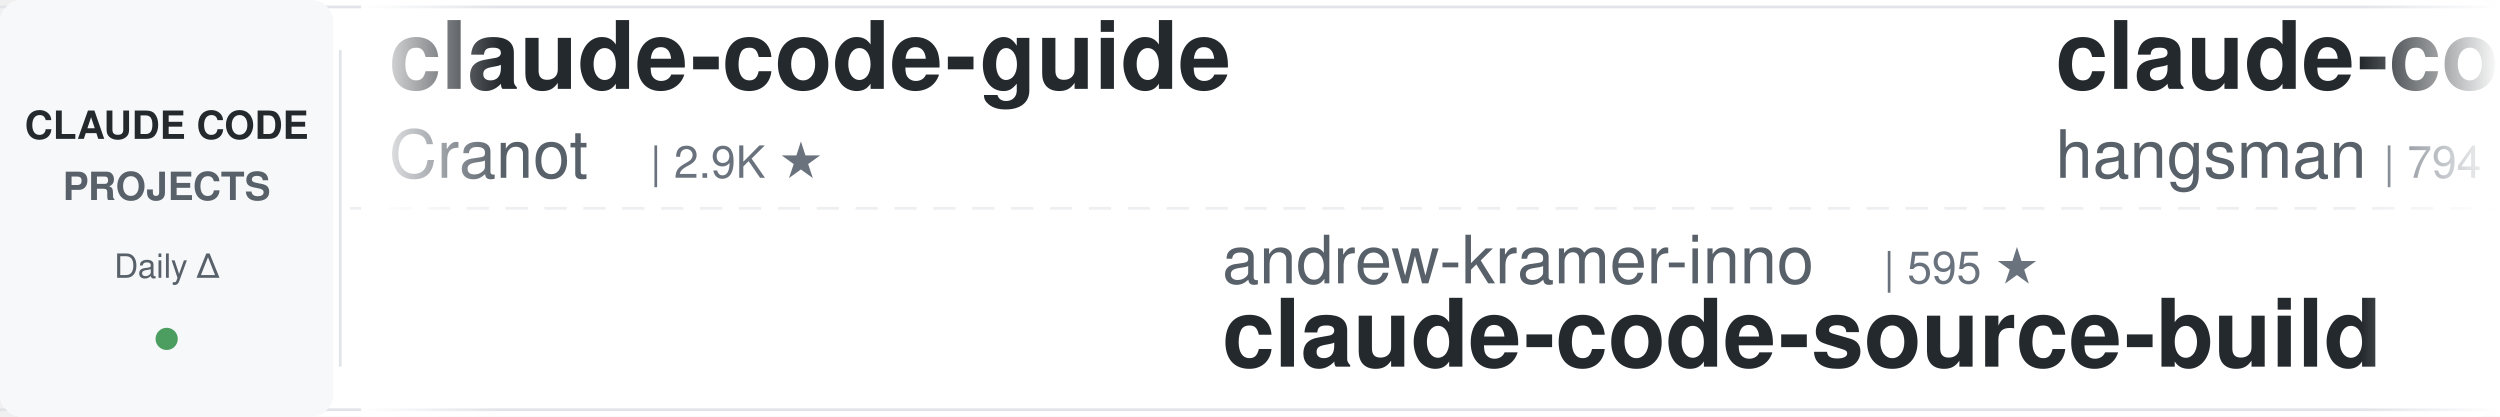
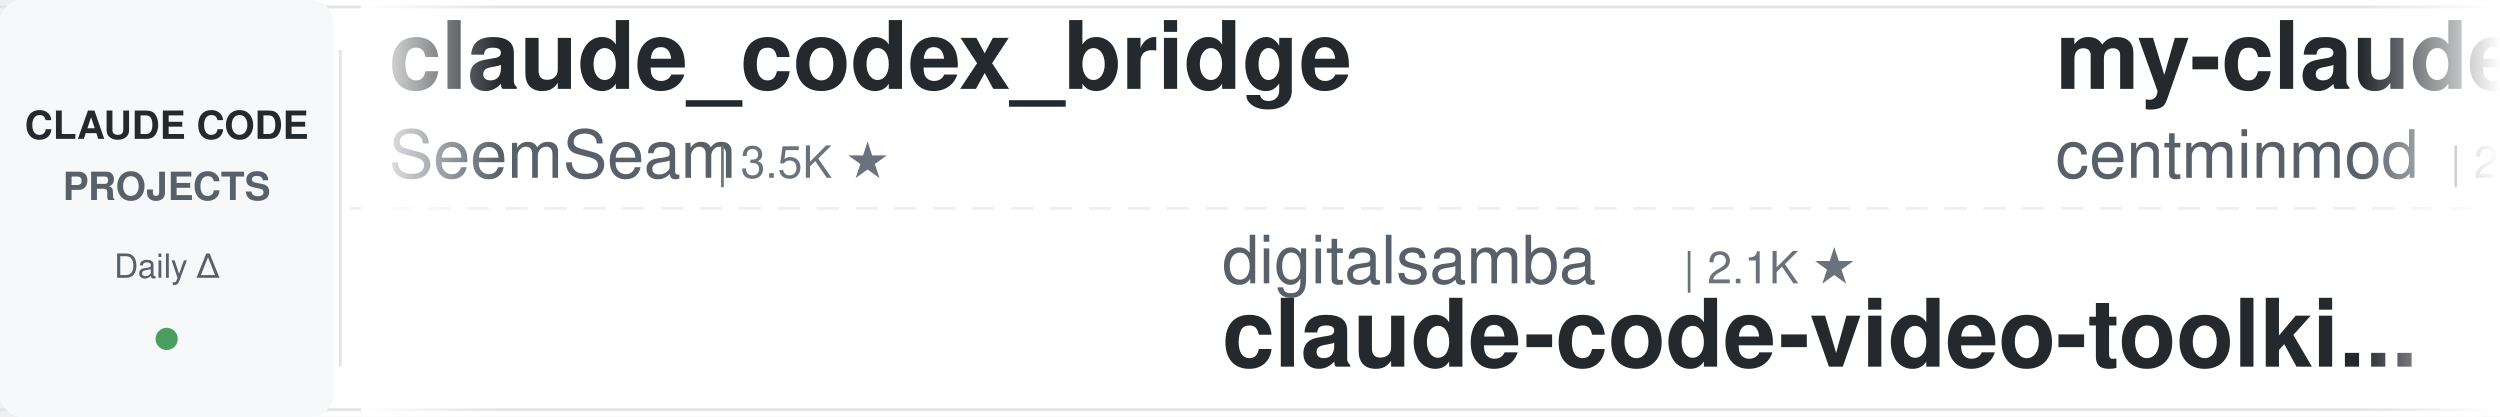
<svg xmlns="http://www.w3.org/2000/svg" width="900" height="150">
  <defs>
    <linearGradient id="awesomeLeftFade" x1="0%" y1="0%" x2="100%" y2="0%">
      <stop offset="0%" style="stop-color:#ffffff;stop-opacity:1" />
      <stop offset="100%" style="stop-color:#ffffff;stop-opacity:0" />
    </linearGradient>
    <linearGradient id="awesomeRightFade" x1="0%" y1="0%" x2="100%" y2="0%">
      <stop offset="0%" style="stop-color:#ffffff;stop-opacity:0" />
      <stop offset="100%" style="stop-color:#ffffff;stop-opacity:1" />
    </linearGradient>
  </defs>
  <rect width="900" height="150" fill="#ffffff" rx="8" />
  <rect x="0" y="2" width="900" height="1" fill="#e1e4e8" />
  <rect x="0" y="147" width="900" height="1" fill="#e1e4e8" />
  <line x1="0" y1="75" x2="900" y2="75" stroke="#e1e4e8" stroke-width="1" stroke-dasharray="8 6" opacity="0.6" />
  <rect x="0" y="0" width="120" height="150" fill="#f6f8fa" rx="8" />
  <text x="60" y="50" font-family="-apple-system, BlinkMacSystemFont, 'Segoe UI', Helvetica, Arial, sans-serif" font-size="14" font-weight="600" fill="#24292e" text-anchor="middle">CLAUDE CODE</text>
  <text x="60" y="72" font-family="-apple-system, BlinkMacSystemFont, 'Segoe UI', Helvetica, Arial, sans-serif" font-size="14" font-weight="600" fill="#586069" text-anchor="middle">PROJECTS</text>
  <text x="60" y="100" font-family="-apple-system, BlinkMacSystemFont, 'Segoe UI', Helvetica, Arial, sans-serif" font-size="12" font-weight="500" fill="#586069" text-anchor="middle">Daily Δ</text>
  <circle cx="60" cy="122" r="4" fill="#22863a" opacity="0.8" />
  <rect x="122" y="18" width="1" height="114" fill="#e1e4e8" />
  <clipPath id="awesomeTickerClip">
    <rect x="130" y="0" width="770" height="150" />
  </clipPath>
  <g clip-path="url(#awesomeTickerClip)">
    <g id="awesomeTickerItems">
      <animateTransform attributeName="transform" attributeType="XML" type="translate" from="0 0" to="-3000 0" dur="54s" repeatCount="indefinite" />
      <g transform="translate(0, 0)">
-         <text x="140" y="32" font-family="-apple-system, BlinkMacSystemFont, 'Segoe UI', Helvetica, Arial, sans-serif" font-size="34" font-weight="600" fill="#24292e">claude-code-guide</text>
-         <text x="140" y="64" font-family="-apple-system, BlinkMacSystemFont, 'Segoe UI', Helvetica, Arial, sans-serif" font-size="24" font-weight="400" fill="#586069">Cranot</text>
-         <text x="234" y="64" font-family="-apple-system, BlinkMacSystemFont, 'Segoe UI', Helvetica, Arial, sans-serif" font-size="16" font-weight="500" fill="#6a737d">| 2.9K ★</text>
+         <text x="140" y="32" font-family="-apple-system, BlinkMacSystemFont, 'Segoe UI', Helvetica, Arial, sans-serif" font-size="34" font-weight="600" fill="#24292e">claude_codex_bridge</text>
+         <text x="140" y="64" font-family="-apple-system, BlinkMacSystemFont, 'Segoe UI', Helvetica, Arial, sans-serif" font-size="24" font-weight="400" fill="#586069">SeemSeam</text>
+         <text x="258" y="64" font-family="-apple-system, BlinkMacSystemFont, 'Segoe UI', Helvetica, Arial, sans-serif" font-size="16" font-weight="500" fill="#6a737d">| 3.5K ★</text>
      </g>
      <g transform="translate(300, 0)">
-         <text x="140" y="102" font-family="-apple-system, BlinkMacSystemFont, 'Segoe UI', Helvetica, Arial, sans-serif" font-size="24" font-weight="400" fill="#586069">andrew-kramer-inno</text>
-         <text x="378" y="102" font-family="-apple-system, BlinkMacSystemFont, 'Segoe UI', Helvetica, Arial, sans-serif" font-size="16" font-weight="500" fill="#6a737d">| 595 ★</text>
-         <text x="140" y="132" font-family="-apple-system, BlinkMacSystemFont, 'Segoe UI', Helvetica, Arial, sans-serif" font-size="34" font-weight="600" fill="#24292e">claude-code-source-build</text>
+         <text x="140" y="102" font-family="-apple-system, BlinkMacSystemFont, 'Segoe UI', Helvetica, Arial, sans-serif" font-size="24" font-weight="400" fill="#586069">digitalsamba</text>
+         <text x="306" y="102" font-family="-apple-system, BlinkMacSystemFont, 'Segoe UI', Helvetica, Arial, sans-serif" font-size="16" font-weight="500" fill="#6a737d">| 2.1K ★</text>
+         <text x="140" y="132" font-family="-apple-system, BlinkMacSystemFont, 'Segoe UI', Helvetica, Arial, sans-serif" font-size="34" font-weight="600" fill="#24292e">claude-code-video-toolki...</text>
      </g>
      <g transform="translate(600, 0)">
-         <text x="140" y="32" font-family="-apple-system, BlinkMacSystemFont, 'Segoe UI', Helvetica, Arial, sans-serif" font-size="34" font-weight="600" fill="#24292e">claude-code-source</text>
-         <text x="140" y="64" font-family="-apple-system, BlinkMacSystemFont, 'Segoe UI', Helvetica, Arial, sans-serif" font-size="24" font-weight="400" fill="#586069">hangsman</text>
-         <text x="258" y="64" font-family="-apple-system, BlinkMacSystemFont, 'Segoe UI', Helvetica, Arial, sans-serif" font-size="16" font-weight="500" fill="#6a737d">| 794 ★</text>
-         <text x="326" y="64" font-family="-apple-system, BlinkMacSystemFont, 'Segoe UI', Helvetica, Arial, sans-serif" font-size="16" font-weight="500" fill="#cb2431"> -2</text>
+         <text x="140" y="32" font-family="-apple-system, BlinkMacSystemFont, 'Segoe UI', Helvetica, Arial, sans-serif" font-size="34" font-weight="600" fill="#24292e">my-claude-code-setup</text>
+         <text x="140" y="64" font-family="-apple-system, BlinkMacSystemFont, 'Segoe UI', Helvetica, Arial, sans-serif" font-size="24" font-weight="400" fill="#586069">centminmod</text>
+         <text x="282" y="64" font-family="-apple-system, BlinkMacSystemFont, 'Segoe UI', Helvetica, Arial, sans-serif" font-size="16" font-weight="500" fill="#6a737d">| 2.6K ★</text>
+         <text x="359" y="64" font-family="-apple-system, BlinkMacSystemFont, 'Segoe UI', Helvetica, Arial, sans-serif" font-size="16" font-weight="500" fill="#cb2431"> -1</text>
      </g>
      <g transform="translate(900, 0)">
-         <text x="140" y="102" font-family="-apple-system, BlinkMacSystemFont, 'Segoe UI', Helvetica, Arial, sans-serif" font-size="24" font-weight="400" fill="#586069">zebbern</text>
-         <text x="246" y="102" font-family="-apple-system, BlinkMacSystemFont, 'Segoe UI', Helvetica, Arial, sans-serif" font-size="16" font-weight="500" fill="#6a737d">| 4.6K ★</text>
-         <text x="140" y="132" font-family="-apple-system, BlinkMacSystemFont, 'Segoe UI', Helvetica, Arial, sans-serif" font-size="34" font-weight="600" fill="#24292e">claude-code-guide</text>
+         <text x="140" y="102" font-family="-apple-system, BlinkMacSystemFont, 'Segoe UI', Helvetica, Arial, sans-serif" font-size="24" font-weight="400" fill="#586069">Piebald-AI</text>
+         <text x="282" y="102" font-family="-apple-system, BlinkMacSystemFont, 'Segoe UI', Helvetica, Arial, sans-serif" font-size="16" font-weight="500" fill="#6a737d">| 12.8K ★</text>
+         <text x="140" y="132" font-family="-apple-system, BlinkMacSystemFont, 'Segoe UI', Helvetica, Arial, sans-serif" font-size="34" font-weight="600" fill="#24292e">claude-code-system-promp...</text>
      </g>
      <g transform="translate(1200, 0)">
-         <text x="140" y="32" font-family="-apple-system, BlinkMacSystemFont, 'Segoe UI', Helvetica, Arial, sans-serif" font-size="34" font-weight="600" fill="#24292e">ClaudeCodeAgents</text>
-         <text x="140" y="64" font-family="-apple-system, BlinkMacSystemFont, 'Segoe UI', Helvetica, Arial, sans-serif" font-size="24" font-weight="400" fill="#586069">darcyegb</text>
-         <text x="258" y="64" font-family="-apple-system, BlinkMacSystemFont, 'Segoe UI', Helvetica, Arial, sans-serif" font-size="16" font-weight="500" fill="#6a737d">| 768 ★</text>
+         <text x="140" y="32" font-family="-apple-system, BlinkMacSystemFont, 'Segoe UI', Helvetica, Arial, sans-serif" font-size="34" font-weight="600" fill="#24292e">claude_code_src</text>
+         <text x="140" y="64" font-family="-apple-system, BlinkMacSystemFont, 'Segoe UI', Helvetica, Arial, sans-serif" font-size="24" font-weight="400" fill="#586069">ponponon</text>
+         <text x="258" y="64" font-family="-apple-system, BlinkMacSystemFont, 'Segoe UI', Helvetica, Arial, sans-serif" font-size="16" font-weight="500" fill="#6a737d">| 2.3K ★</text>
      </g>
      <g transform="translate(1500, 0)">
-         <text x="140" y="102" font-family="-apple-system, BlinkMacSystemFont, 'Segoe UI', Helvetica, Arial, sans-serif" font-size="24" font-weight="400" fill="#586069">huangjia2019</text>
-         <text x="306" y="102" font-family="-apple-system, BlinkMacSystemFont, 'Segoe UI', Helvetica, Arial, sans-serif" font-size="16" font-weight="500" fill="#6a737d">| 1.1K ★</text>
-         <text x="383" y="102" font-family="-apple-system, BlinkMacSystemFont, 'Segoe UI', Helvetica, Arial, sans-serif" font-size="16" font-weight="500" fill="#22863a"> +1</text>
-         <text x="140" y="132" font-family="-apple-system, BlinkMacSystemFont, 'Segoe UI', Helvetica, Arial, sans-serif" font-size="34" font-weight="600" fill="#24292e">claude-code-engineering</text>
+         <text x="140" y="102" font-family="-apple-system, BlinkMacSystemFont, 'Segoe UI', Helvetica, Arial, sans-serif" font-size="24" font-weight="400" fill="#586069">liuup</text>
+         <text x="222" y="102" font-family="-apple-system, BlinkMacSystemFont, 'Segoe UI', Helvetica, Arial, sans-serif" font-size="16" font-weight="500" fill="#6a737d">| 4.0K ★</text>
+         <text x="140" y="132" font-family="-apple-system, BlinkMacSystemFont, 'Segoe UI', Helvetica, Arial, sans-serif" font-size="34" font-weight="600" fill="#24292e">claude-code-analysis</text>
      </g>
      <g transform="translate(1800, 0)">
-         <text x="140" y="32" font-family="-apple-system, BlinkMacSystemFont, 'Segoe UI', Helvetica, Arial, sans-serif" font-size="34" font-weight="600" fill="#24292e">claude-code-spec-workflo...</text>
-         <text x="140" y="64" font-family="-apple-system, BlinkMacSystemFont, 'Segoe UI', Helvetica, Arial, sans-serif" font-size="24" font-weight="400" fill="#586069">Pimzino</text>
-         <text x="246" y="64" font-family="-apple-system, BlinkMacSystemFont, 'Segoe UI', Helvetica, Arial, sans-serif" font-size="16" font-weight="500" fill="#6a737d">| 3.9K ★</text>
+         <text x="140" y="32" font-family="-apple-system, BlinkMacSystemFont, 'Segoe UI', Helvetica, Arial, sans-serif" font-size="34" font-weight="600" fill="#24292e">Claude-Code</text>
+         <text x="140" y="64" font-family="-apple-system, BlinkMacSystemFont, 'Segoe UI', Helvetica, Arial, sans-serif" font-size="24" font-weight="400" fill="#586069">OrcaWhisper</text>
+         <text x="294" y="64" font-family="-apple-system, BlinkMacSystemFont, 'Segoe UI', Helvetica, Arial, sans-serif" font-size="16" font-weight="500" fill="#6a737d">| 101 ★</text>
      </g>
      <g transform="translate(2100, 0)">
-         <text x="140" y="102" font-family="-apple-system, BlinkMacSystemFont, 'Segoe UI', Helvetica, Arial, sans-serif" font-size="24" font-weight="400" fill="#586069">Alishahryar1</text>
-         <text x="306" y="102" font-family="-apple-system, BlinkMacSystemFont, 'Segoe UI', Helvetica, Arial, sans-serif" font-size="16" font-weight="500" fill="#6a737d">| 55.8K ★</text>
-         <text x="392" y="102" font-family="-apple-system, BlinkMacSystemFont, 'Segoe UI', Helvetica, Arial, sans-serif" font-size="16" font-weight="500" fill="#22863a"> +34</text>
-         <text x="140" y="132" font-family="-apple-system, BlinkMacSystemFont, 'Segoe UI', Helvetica, Arial, sans-serif" font-size="34" font-weight="600" fill="#24292e">free-claude-code</text>
+         <text x="140" y="102" font-family="-apple-system, BlinkMacSystemFont, 'Segoe UI', Helvetica, Arial, sans-serif" font-size="24" font-weight="400" fill="#586069">fazxes</text>
+         <text x="234" y="102" font-family="-apple-system, BlinkMacSystemFont, 'Segoe UI', Helvetica, Arial, sans-serif" font-size="16" font-weight="500" fill="#6a737d">| 242 ★</text>
+         <text x="140" y="132" font-family="-apple-system, BlinkMacSystemFont, 'Segoe UI', Helvetica, Arial, sans-serif" font-size="34" font-weight="600" fill="#24292e">Claude-code</text>
      </g>
      <g transform="translate(2400, 0)">
-         <text x="140" y="32" font-family="-apple-system, BlinkMacSystemFont, 'Segoe UI', Helvetica, Arial, sans-serif" font-size="34" font-weight="600" fill="#24292e">arcads-claude-code</text>
-         <text x="140" y="64" font-family="-apple-system, BlinkMacSystemFont, 'Segoe UI', Helvetica, Arial, sans-serif" font-size="24" font-weight="400" fill="#586069">krusemediallc</text>
-         <text x="318" y="64" font-family="-apple-system, BlinkMacSystemFont, 'Segoe UI', Helvetica, Arial, sans-serif" font-size="16" font-weight="500" fill="#6a737d">| 1.5K ★</text>
+         <text x="140" y="32" font-family="-apple-system, BlinkMacSystemFont, 'Segoe UI', Helvetica, Arial, sans-serif" font-size="34" font-weight="600" fill="#24292e">claude-code-reverse</text>
+         <text x="140" y="64" font-family="-apple-system, BlinkMacSystemFont, 'Segoe UI', Helvetica, Arial, sans-serif" font-size="24" font-weight="400" fill="#586069">Yuyz0112</text>
+         <text x="258" y="64" font-family="-apple-system, BlinkMacSystemFont, 'Segoe UI', Helvetica, Arial, sans-serif" font-size="16" font-weight="500" fill="#6a737d">| 2.4K ★</text>
      </g>
      <g transform="translate(2700, 0)">
-         <text x="140" y="102" font-family="-apple-system, BlinkMacSystemFont, 'Segoe UI', Helvetica, Arial, sans-serif" font-size="24" font-weight="400" fill="#586069">VILA-Lab</text>
-         <text x="258" y="102" font-family="-apple-system, BlinkMacSystemFont, 'Segoe UI', Helvetica, Arial, sans-serif" font-size="16" font-weight="500" fill="#6a737d">| 2.1K ★</text>
-         <text x="140" y="132" font-family="-apple-system, BlinkMacSystemFont, 'Segoe UI', Helvetica, Arial, sans-serif" font-size="34" font-weight="600" fill="#24292e">Dive-into-Claude-Code</text>
+         <text x="140" y="102" font-family="-apple-system, BlinkMacSystemFont, 'Segoe UI', Helvetica, Arial, sans-serif" font-size="24" font-weight="400" fill="#586069">https-deeplearning-ai</text>
+         <text x="414" y="102" font-family="-apple-system, BlinkMacSystemFont, 'Segoe UI', Helvetica, Arial, sans-serif" font-size="16" font-weight="500" fill="#6a737d">| 554 ★</text>
+         <text x="140" y="132" font-family="-apple-system, BlinkMacSystemFont, 'Segoe UI', Helvetica, Arial, sans-serif" font-size="34" font-weight="600" fill="#24292e">sc-claude-code-files</text>
      </g>
      <g transform="translate(3000, 0)">
-         <text x="140" y="32" font-family="-apple-system, BlinkMacSystemFont, 'Segoe UI', Helvetica, Arial, sans-serif" font-size="34" font-weight="600" fill="#24292e">claude-code-guide</text>
-         <text x="140" y="64" font-family="-apple-system, BlinkMacSystemFont, 'Segoe UI', Helvetica, Arial, sans-serif" font-size="24" font-weight="400" fill="#586069">Cranot</text>
-         <text x="234" y="64" font-family="-apple-system, BlinkMacSystemFont, 'Segoe UI', Helvetica, Arial, sans-serif" font-size="16" font-weight="500" fill="#6a737d">| 2.9K ★</text>
+         <text x="140" y="32" font-family="-apple-system, BlinkMacSystemFont, 'Segoe UI', Helvetica, Arial, sans-serif" font-size="34" font-weight="600" fill="#24292e">claude_codex_bridge</text>
+         <text x="140" y="64" font-family="-apple-system, BlinkMacSystemFont, 'Segoe UI', Helvetica, Arial, sans-serif" font-size="24" font-weight="400" fill="#586069">SeemSeam</text>
+         <text x="258" y="64" font-family="-apple-system, BlinkMacSystemFont, 'Segoe UI', Helvetica, Arial, sans-serif" font-size="16" font-weight="500" fill="#6a737d">| 3.5K ★</text>
      </g>
      <g transform="translate(3300, 0)">
-         <text x="140" y="102" font-family="-apple-system, BlinkMacSystemFont, 'Segoe UI', Helvetica, Arial, sans-serif" font-size="24" font-weight="400" fill="#586069">andrew-kramer-inno</text>
-         <text x="378" y="102" font-family="-apple-system, BlinkMacSystemFont, 'Segoe UI', Helvetica, Arial, sans-serif" font-size="16" font-weight="500" fill="#6a737d">| 595 ★</text>
-         <text x="140" y="132" font-family="-apple-system, BlinkMacSystemFont, 'Segoe UI', Helvetica, Arial, sans-serif" font-size="34" font-weight="600" fill="#24292e">claude-code-source-build</text>
+         <text x="140" y="102" font-family="-apple-system, BlinkMacSystemFont, 'Segoe UI', Helvetica, Arial, sans-serif" font-size="24" font-weight="400" fill="#586069">digitalsamba</text>
+         <text x="306" y="102" font-family="-apple-system, BlinkMacSystemFont, 'Segoe UI', Helvetica, Arial, sans-serif" font-size="16" font-weight="500" fill="#6a737d">| 2.1K ★</text>
+         <text x="140" y="132" font-family="-apple-system, BlinkMacSystemFont, 'Segoe UI', Helvetica, Arial, sans-serif" font-size="34" font-weight="600" fill="#24292e">claude-code-video-toolki...</text>
      </g>
      <g transform="translate(3600, 0)">
-         <text x="140" y="32" font-family="-apple-system, BlinkMacSystemFont, 'Segoe UI', Helvetica, Arial, sans-serif" font-size="34" font-weight="600" fill="#24292e">claude-code-source</text>
-         <text x="140" y="64" font-family="-apple-system, BlinkMacSystemFont, 'Segoe UI', Helvetica, Arial, sans-serif" font-size="24" font-weight="400" fill="#586069">hangsman</text>
-         <text x="258" y="64" font-family="-apple-system, BlinkMacSystemFont, 'Segoe UI', Helvetica, Arial, sans-serif" font-size="16" font-weight="500" fill="#6a737d">| 794 ★</text>
-         <text x="326" y="64" font-family="-apple-system, BlinkMacSystemFont, 'Segoe UI', Helvetica, Arial, sans-serif" font-size="16" font-weight="500" fill="#cb2431"> -2</text>
+         <text x="140" y="32" font-family="-apple-system, BlinkMacSystemFont, 'Segoe UI', Helvetica, Arial, sans-serif" font-size="34" font-weight="600" fill="#24292e">my-claude-code-setup</text>
+         <text x="140" y="64" font-family="-apple-system, BlinkMacSystemFont, 'Segoe UI', Helvetica, Arial, sans-serif" font-size="24" font-weight="400" fill="#586069">centminmod</text>
+         <text x="282" y="64" font-family="-apple-system, BlinkMacSystemFont, 'Segoe UI', Helvetica, Arial, sans-serif" font-size="16" font-weight="500" fill="#6a737d">| 2.6K ★</text>
+         <text x="359" y="64" font-family="-apple-system, BlinkMacSystemFont, 'Segoe UI', Helvetica, Arial, sans-serif" font-size="16" font-weight="500" fill="#cb2431"> -1</text>
      </g>
      <g transform="translate(3900, 0)">
-         <text x="140" y="102" font-family="-apple-system, BlinkMacSystemFont, 'Segoe UI', Helvetica, Arial, sans-serif" font-size="24" font-weight="400" fill="#586069">zebbern</text>
-         <text x="246" y="102" font-family="-apple-system, BlinkMacSystemFont, 'Segoe UI', Helvetica, Arial, sans-serif" font-size="16" font-weight="500" fill="#6a737d">| 4.6K ★</text>
-         <text x="140" y="132" font-family="-apple-system, BlinkMacSystemFont, 'Segoe UI', Helvetica, Arial, sans-serif" font-size="34" font-weight="600" fill="#24292e">claude-code-guide</text>
+         <text x="140" y="102" font-family="-apple-system, BlinkMacSystemFont, 'Segoe UI', Helvetica, Arial, sans-serif" font-size="24" font-weight="400" fill="#586069">Piebald-AI</text>
+         <text x="282" y="102" font-family="-apple-system, BlinkMacSystemFont, 'Segoe UI', Helvetica, Arial, sans-serif" font-size="16" font-weight="500" fill="#6a737d">| 12.8K ★</text>
+         <text x="140" y="132" font-family="-apple-system, BlinkMacSystemFont, 'Segoe UI', Helvetica, Arial, sans-serif" font-size="34" font-weight="600" fill="#24292e">claude-code-system-promp...</text>
      </g>
    </g>
  </g>
  <rect x="130" y="0" width="50" height="150" fill="url(#awesomeLeftFade)" />
  <rect x="850" y="0" width="50" height="150" fill="url(#awesomeRightFade)" />
</svg>
